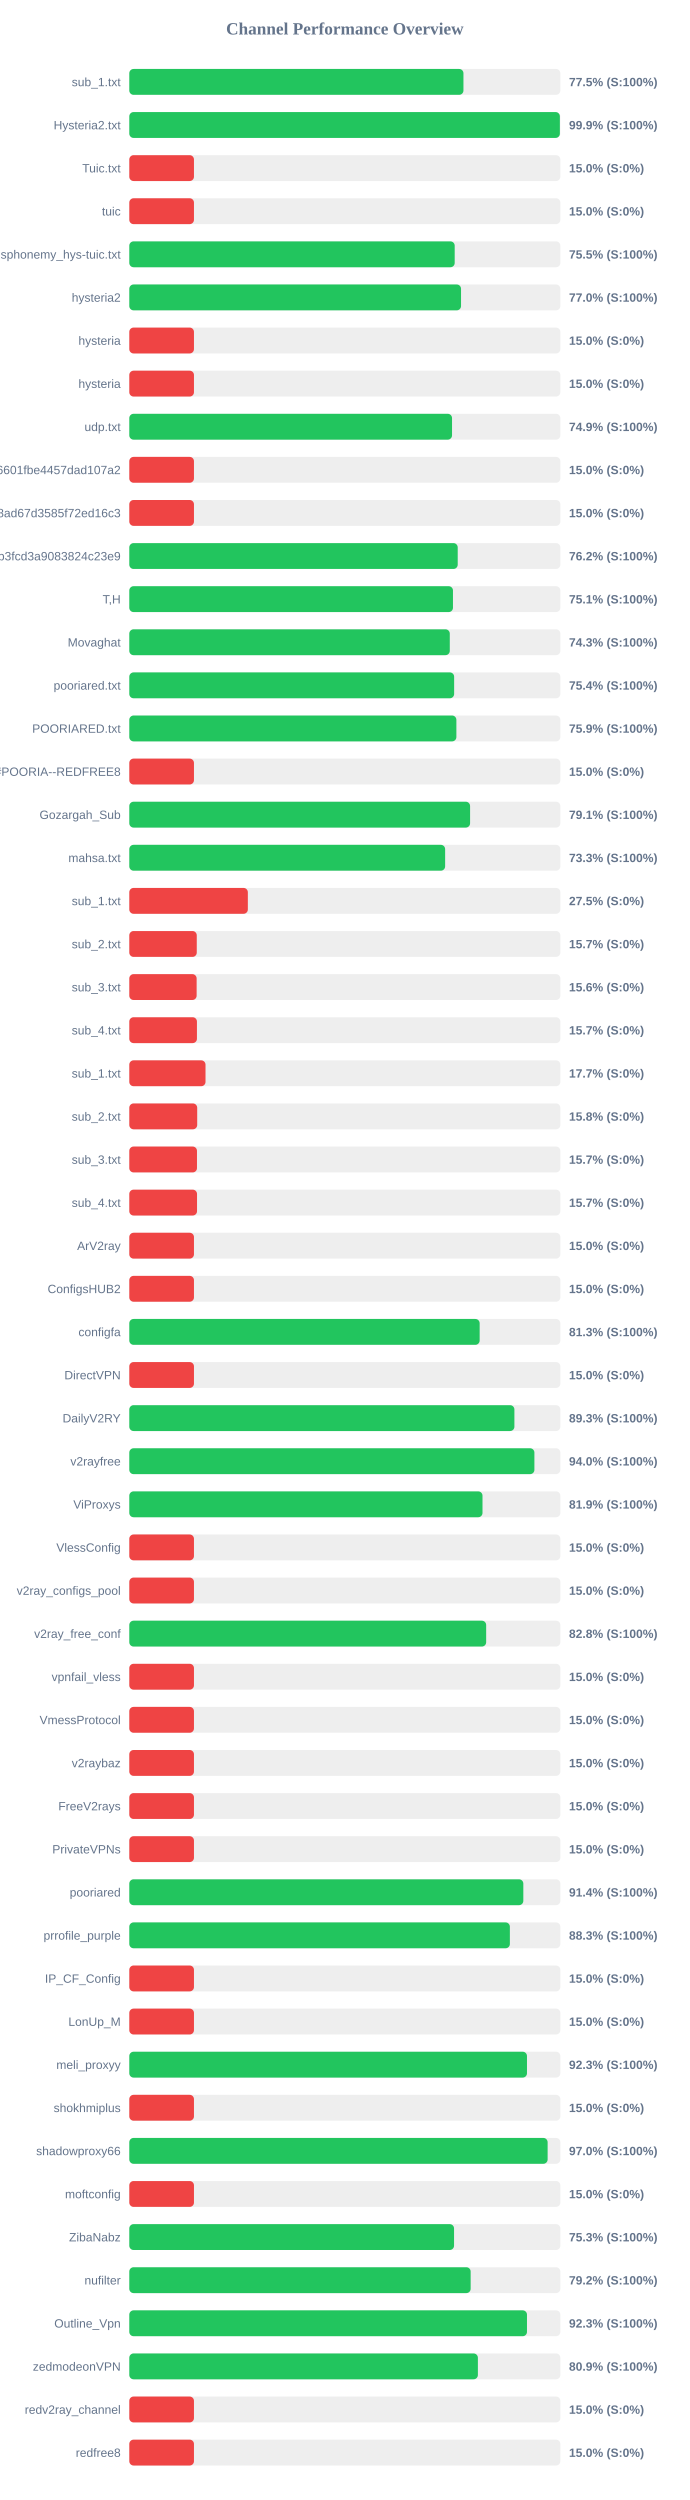
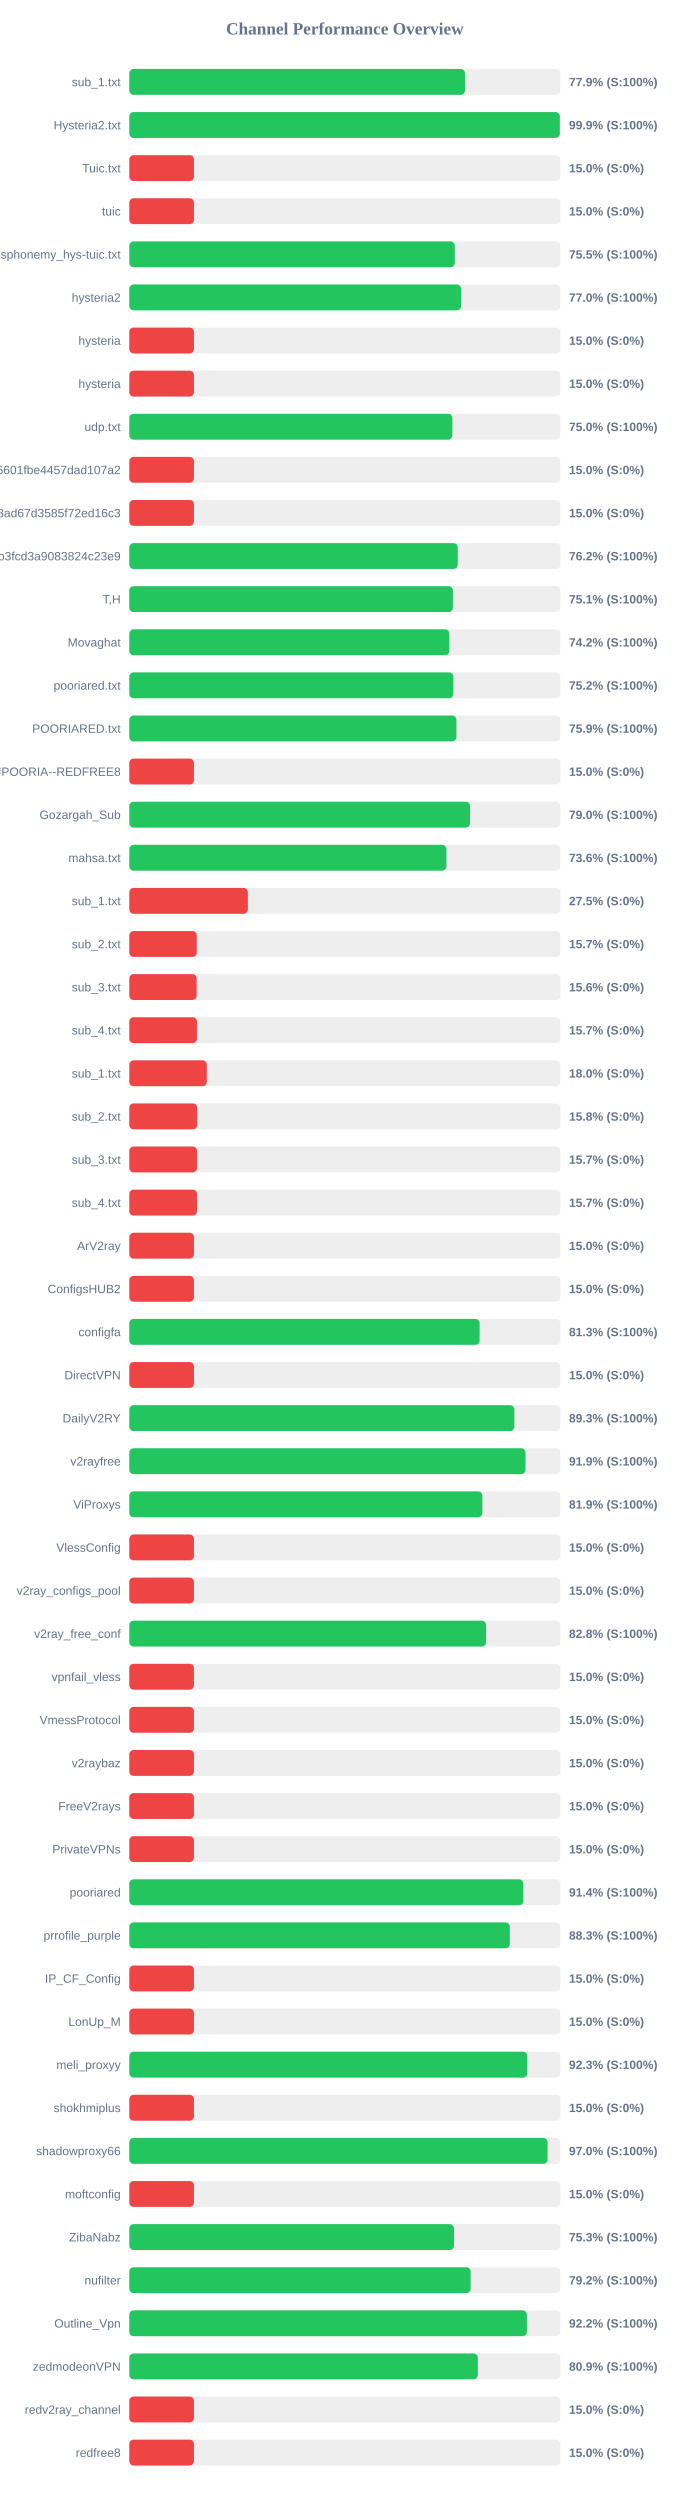
<svg xmlns="http://www.w3.org/2000/svg" width="800" height="2900" version="1.1">
  <style>
        .row { font: 14px Arial; fill: #64748b; }
        .score { font: bold 14px Arial; fill: #64748b; }
    </style>
  <text x="400" y="40" text-anchor="middle" font-size="20px" font-weight="bold" fill="#64748b">Channel Performance Overview</text>
  <rect x="150" y="80" width="500" height="30" fill="#eee" rx="5" />
-   <rect x="150" y="80" width="387.6" height="30" fill="#22c55e" rx="5" />
+   <rect x="150" y="80" width="389.35" height="30" fill="#22c55e" rx="5" />
  <text x="140" y="100" text-anchor="end" class="row">sub_1.txt</text>
-   <text x="660" y="100" text-anchor="start" class="score">77.5% (S:100%)</text>
+   <text x="660" y="100" text-anchor="start" class="score">77.9% (S:100%)</text>
  <rect x="150" y="130" width="500" height="30" fill="#eee" rx="5" />
-   <rect x="150" y="130" width="499.45" height="30" fill="#22c55e" rx="5" />
+   <rect x="150" y="130" width="499.4" height="30" fill="#22c55e" rx="5" />
  <text x="140" y="150" text-anchor="end" class="row">Hysteria2.txt</text>
  <text x="660" y="150" text-anchor="start" class="score">99.9% (S:100%)</text>
  <rect x="150" y="180" width="500" height="30" fill="#eee" rx="5" />
  <rect x="150" y="180" width="75.0" height="30" fill="#ef4444" rx="5" />
  <text x="140" y="200" text-anchor="end" class="row">Tuic.txt</text>
  <text x="660" y="200" text-anchor="start" class="score">15.0% (S:0%)</text>
  <rect x="150" y="230" width="500" height="30" fill="#eee" rx="5" />
  <rect x="150" y="230" width="75.0" height="30" fill="#ef4444" rx="5" />
  <text x="140" y="250" text-anchor="end" class="row">tuic</text>
  <text x="660" y="250" text-anchor="start" class="score">15.0% (S:0%)</text>
  <rect x="150" y="280" width="500" height="30" fill="#eee" rx="5" />
-   <rect x="150" y="280" width="377.45" height="30" fill="#22c55e" rx="5" />
+   <rect x="150" y="280" width="377.55" height="30" fill="#22c55e" rx="5" />
  <text x="140" y="300" text-anchor="end" class="row">ndsphonemy_hys-tuic.txt</text>
  <text x="660" y="300" text-anchor="start" class="score">75.5% (S:100%)</text>
  <rect x="150" y="330" width="500" height="30" fill="#eee" rx="5" />
-   <rect x="150" y="330" width="384.8" height="30" fill="#22c55e" rx="5" />
+   <rect x="150" y="330" width="384.85" height="30" fill="#22c55e" rx="5" />
  <text x="140" y="350" text-anchor="end" class="row">hysteria2</text>
  <text x="660" y="350" text-anchor="start" class="score">77.0% (S:100%)</text>
  <rect x="150" y="380" width="500" height="30" fill="#eee" rx="5" />
  <rect x="150" y="380" width="75.0" height="30" fill="#ef4444" rx="5" />
  <text x="140" y="400" text-anchor="end" class="row">hysteria</text>
  <text x="660" y="400" text-anchor="start" class="score">15.0% (S:0%)</text>
  <rect x="150" y="430" width="500" height="30" fill="#eee" rx="5" />
  <rect x="150" y="430" width="75.0" height="30" fill="#ef4444" rx="5" />
  <text x="140" y="450" text-anchor="end" class="row">hysteria</text>
  <text x="660" y="450" text-anchor="start" class="score">15.0% (S:0%)</text>
  <rect x="150" y="480" width="500" height="30" fill="#eee" rx="5" />
-   <rect x="150" y="480" width="374.35" height="30" fill="#22c55e" rx="5" />
+   <rect x="150" y="480" width="374.75" height="30" fill="#22c55e" rx="5" />
  <text x="140" y="500" text-anchor="end" class="row">udp.txt</text>
-   <text x="660" y="500" text-anchor="start" class="score">74.9% (S:100%)</text>
+   <text x="660" y="500" text-anchor="start" class="score">75.0% (S:100%)</text>
  <rect x="150" y="530" width="500" height="30" fill="#eee" rx="5" />
  <rect x="150" y="530" width="75.0" height="30" fill="#ef4444" rx="5" />
  <text x="140" y="550" text-anchor="end" class="row">6ca22ad3b96aa6601fbe4457dad107a2</text>
  <text x="660" y="550" text-anchor="start" class="score">15.0% (S:0%)</text>
  <rect x="150" y="580" width="500" height="30" fill="#eee" rx="5" />
  <rect x="150" y="580" width="75.0" height="30" fill="#ef4444" rx="5" />
  <text x="140" y="600" text-anchor="end" class="row">d2ddf60933dd08ad67d3585f72ed16c3</text>
  <text x="660" y="600" text-anchor="start" class="score">15.0% (S:0%)</text>
  <rect x="150" y="630" width="500" height="30" fill="#eee" rx="5" />
-   <rect x="150" y="630" width="380.95" height="30" fill="#22c55e" rx="5" />
+   <rect x="150" y="630" width="381.0" height="30" fill="#22c55e" rx="5" />
  <text x="140" y="650" text-anchor="end" class="row">subscribe?token=8bc38a0c131e9b3fcd3a9083824c23e9</text>
  <text x="660" y="650" text-anchor="start" class="score">76.2% (S:100%)</text>
  <rect x="150" y="680" width="500" height="30" fill="#eee" rx="5" />
-   <rect x="150" y="680" width="375.45" height="30" fill="#22c55e" rx="5" />
+   <rect x="150" y="680" width="375.35" height="30" fill="#22c55e" rx="5" />
  <text x="140" y="700" text-anchor="end" class="row">T,H</text>
  <text x="660" y="700" text-anchor="start" class="score">75.1% (S:100%)</text>
  <rect x="150" y="730" width="500" height="30" fill="#eee" rx="5" />
-   <rect x="150" y="730" width="371.75" height="30" fill="#22c55e" rx="5" />
+   <rect x="150" y="730" width="371.2" height="30" fill="#22c55e" rx="5" />
  <text x="140" y="750" text-anchor="end" class="row">Movaghat</text>
-   <text x="660" y="750" text-anchor="start" class="score">74.3% (S:100%)</text>
+   <text x="660" y="750" text-anchor="start" class="score">74.2% (S:100%)</text>
  <rect x="150" y="780" width="500" height="30" fill="#eee" rx="5" />
-   <rect x="150" y="780" width="376.8" height="30" fill="#22c55e" rx="5" />
+   <rect x="150" y="780" width="375.9" height="30" fill="#22c55e" rx="5" />
  <text x="140" y="800" text-anchor="end" class="row">pooriared.txt</text>
-   <text x="660" y="800" text-anchor="start" class="score">75.4% (S:100%)</text>
+   <text x="660" y="800" text-anchor="start" class="score">75.2% (S:100%)</text>
  <rect x="150" y="830" width="500" height="30" fill="#eee" rx="5" />
-   <rect x="150" y="830" width="379.4" height="30" fill="#22c55e" rx="5" />
+   <rect x="150" y="830" width="379.45" height="30" fill="#22c55e" rx="5" />
  <text x="140" y="850" text-anchor="end" class="row">POORIARED.txt</text>
  <text x="660" y="850" text-anchor="start" class="score">75.9% (S:100%)</text>
  <rect x="150" y="880" width="500" height="30" fill="#eee" rx="5" />
  <rect x="150" y="880" width="75.0" height="30" fill="#ef4444" rx="5" />
  <text x="140" y="900" text-anchor="end" class="row">POORIA--REDFREE8.txt#POORIA--REDFREE8</text>
  <text x="660" y="900" text-anchor="start" class="score">15.0% (S:0%)</text>
  <rect x="150" y="930" width="500" height="30" fill="#eee" rx="5" />
-   <rect x="150" y="930" width="395.3" height="30" fill="#22c55e" rx="5" />
+   <rect x="150" y="930" width="395.25" height="30" fill="#22c55e" rx="5" />
  <text x="140" y="950" text-anchor="end" class="row">Gozargah_Sub</text>
-   <text x="660" y="950" text-anchor="start" class="score">79.1% (S:100%)</text>
+   <text x="660" y="950" text-anchor="start" class="score">79.0% (S:100%)</text>
  <rect x="150" y="980" width="500" height="30" fill="#eee" rx="5" />
-   <rect x="150" y="980" width="366.35" height="30" fill="#22c55e" rx="5" />
+   <rect x="150" y="980" width="367.9" height="30" fill="#22c55e" rx="5" />
  <text x="140" y="1000" text-anchor="end" class="row">mahsa.txt</text>
-   <text x="660" y="1000" text-anchor="start" class="score">73.3% (S:100%)</text>
+   <text x="660" y="1000" text-anchor="start" class="score">73.6% (S:100%)</text>
  <rect x="150" y="1030" width="500" height="30" fill="#eee" rx="5" />
  <rect x="150" y="1030" width="137.5" height="30" fill="#ef4444" rx="5" />
  <text x="140" y="1050" text-anchor="end" class="row">sub_1.txt</text>
  <text x="660" y="1050" text-anchor="start" class="score">27.5% (S:0%)</text>
  <rect x="150" y="1080" width="500" height="30" fill="#eee" rx="5" />
  <rect x="150" y="1080" width="78.25" height="30" fill="#ef4444" rx="5" />
  <text x="140" y="1100" text-anchor="end" class="row">sub_2.txt</text>
  <text x="660" y="1100" text-anchor="start" class="score">15.7% (S:0%)</text>
  <rect x="150" y="1130" width="500" height="30" fill="#eee" rx="5" />
  <rect x="150" y="1130" width="78.1" height="30" fill="#ef4444" rx="5" />
  <text x="140" y="1150" text-anchor="end" class="row">sub_3.txt</text>
  <text x="660" y="1150" text-anchor="start" class="score">15.6% (S:0%)</text>
  <rect x="150" y="1180" width="500" height="30" fill="#eee" rx="5" />
  <rect x="150" y="1180" width="78.45" height="30" fill="#ef4444" rx="5" />
  <text x="140" y="1200" text-anchor="end" class="row">sub_4.txt</text>
  <text x="660" y="1200" text-anchor="start" class="score">15.7% (S:0%)</text>
  <rect x="150" y="1230" width="500" height="30" fill="#eee" rx="5" />
-   <rect x="150" y="1230" width="88.4" height="30" fill="#ef4444" rx="5" />
+   <rect x="150" y="1230" width="89.9" height="30" fill="#ef4444" rx="5" />
  <text x="140" y="1250" text-anchor="end" class="row">sub_1.txt</text>
-   <text x="660" y="1250" text-anchor="start" class="score">17.7% (S:0%)</text>
+   <text x="660" y="1250" text-anchor="start" class="score">18.0% (S:0%)</text>
  <rect x="150" y="1280" width="500" height="30" fill="#eee" rx="5" />
  <rect x="150" y="1280" width="78.75" height="30" fill="#ef4444" rx="5" />
  <text x="140" y="1300" text-anchor="end" class="row">sub_2.txt</text>
  <text x="660" y="1300" text-anchor="start" class="score">15.8% (S:0%)</text>
  <rect x="150" y="1330" width="500" height="30" fill="#eee" rx="5" />
  <rect x="150" y="1330" width="78.5" height="30" fill="#ef4444" rx="5" />
  <text x="140" y="1350" text-anchor="end" class="row">sub_3.txt</text>
  <text x="660" y="1350" text-anchor="start" class="score">15.7% (S:0%)</text>
  <rect x="150" y="1380" width="500" height="30" fill="#eee" rx="5" />
  <rect x="150" y="1380" width="78.55" height="30" fill="#ef4444" rx="5" />
  <text x="140" y="1400" text-anchor="end" class="row">sub_4.txt</text>
  <text x="660" y="1400" text-anchor="start" class="score">15.7% (S:0%)</text>
  <rect x="150" y="1430" width="500" height="30" fill="#eee" rx="5" />
  <rect x="150" y="1430" width="75.0" height="30" fill="#ef4444" rx="5" />
  <text x="140" y="1450" text-anchor="end" class="row">ArV2ray</text>
  <text x="660" y="1450" text-anchor="start" class="score">15.0% (S:0%)</text>
  <rect x="150" y="1480" width="500" height="30" fill="#eee" rx="5" />
  <rect x="150" y="1480" width="75.0" height="30" fill="#ef4444" rx="5" />
  <text x="140" y="1500" text-anchor="end" class="row">ConfigsHUB2</text>
  <text x="660" y="1500" text-anchor="start" class="score">15.0% (S:0%)</text>
  <rect x="150" y="1530" width="500" height="30" fill="#eee" rx="5" />
-   <rect x="150" y="1530" width="406.4" height="30" fill="#22c55e" rx="5" />
+   <rect x="150" y="1530" width="406.35" height="30" fill="#22c55e" rx="5" />
  <text x="140" y="1550" text-anchor="end" class="row">configfa</text>
  <text x="660" y="1550" text-anchor="start" class="score">81.3% (S:100%)</text>
  <rect x="150" y="1580" width="500" height="30" fill="#eee" rx="5" />
  <rect x="150" y="1580" width="75.0" height="30" fill="#ef4444" rx="5" />
  <text x="140" y="1600" text-anchor="end" class="row">DirectVPN</text>
  <text x="660" y="1600" text-anchor="start" class="score">15.0% (S:0%)</text>
  <rect x="150" y="1630" width="500" height="30" fill="#eee" rx="5" />
-   <rect x="150" y="1630" width="446.7" height="30" fill="#22c55e" rx="5" />
+   <rect x="150" y="1630" width="446.65" height="30" fill="#22c55e" rx="5" />
  <text x="140" y="1650" text-anchor="end" class="row">DailyV2RY</text>
  <text x="660" y="1650" text-anchor="start" class="score">89.3% (S:100%)</text>
  <rect x="150" y="1680" width="500" height="30" fill="#eee" rx="5" />
-   <rect x="150" y="1680" width="469.9" height="30" fill="#22c55e" rx="5" />
+   <rect x="150" y="1680" width="459.6" height="30" fill="#22c55e" rx="5" />
  <text x="140" y="1700" text-anchor="end" class="row">v2rayfree</text>
-   <text x="660" y="1700" text-anchor="start" class="score">94.0% (S:100%)</text>
+   <text x="660" y="1700" text-anchor="start" class="score">91.9% (S:100%)</text>
  <rect x="150" y="1730" width="500" height="30" fill="#eee" rx="5" />
-   <rect x="150" y="1730" width="409.7" height="30" fill="#22c55e" rx="5" />
+   <rect x="150" y="1730" width="409.5" height="30" fill="#22c55e" rx="5" />
  <text x="140" y="1750" text-anchor="end" class="row">ViProxys</text>
  <text x="660" y="1750" text-anchor="start" class="score">81.9% (S:100%)</text>
  <rect x="150" y="1780" width="500" height="30" fill="#eee" rx="5" />
  <rect x="150" y="1780" width="75.0" height="30" fill="#ef4444" rx="5" />
  <text x="140" y="1800" text-anchor="end" class="row">VlessConfig</text>
  <text x="660" y="1800" text-anchor="start" class="score">15.0% (S:0%)</text>
  <rect x="150" y="1830" width="500" height="30" fill="#eee" rx="5" />
  <rect x="150" y="1830" width="75.0" height="30" fill="#ef4444" rx="5" />
  <text x="140" y="1850" text-anchor="end" class="row">v2ray_configs_pool</text>
  <text x="660" y="1850" text-anchor="start" class="score">15.0% (S:0%)</text>
  <rect x="150" y="1880" width="500" height="30" fill="#eee" rx="5" />
-   <rect x="150" y="1880" width="413.95" height="30" fill="#22c55e" rx="5" />
+   <rect x="150" y="1880" width="413.85" height="30" fill="#22c55e" rx="5" />
  <text x="140" y="1900" text-anchor="end" class="row">v2ray_free_conf</text>
  <text x="660" y="1900" text-anchor="start" class="score">82.8% (S:100%)</text>
  <rect x="150" y="1930" width="500" height="30" fill="#eee" rx="5" />
  <rect x="150" y="1930" width="75.0" height="30" fill="#ef4444" rx="5" />
  <text x="140" y="1950" text-anchor="end" class="row">vpnfail_vless</text>
  <text x="660" y="1950" text-anchor="start" class="score">15.0% (S:0%)</text>
  <rect x="150" y="1980" width="500" height="30" fill="#eee" rx="5" />
  <rect x="150" y="1980" width="75.0" height="30" fill="#ef4444" rx="5" />
  <text x="140" y="2000" text-anchor="end" class="row">VmessProtocol</text>
  <text x="660" y="2000" text-anchor="start" class="score">15.0% (S:0%)</text>
  <rect x="150" y="2030" width="500" height="30" fill="#eee" rx="5" />
  <rect x="150" y="2030" width="75.0" height="30" fill="#ef4444" rx="5" />
  <text x="140" y="2050" text-anchor="end" class="row">v2raybaz</text>
  <text x="660" y="2050" text-anchor="start" class="score">15.0% (S:0%)</text>
  <rect x="150" y="2080" width="500" height="30" fill="#eee" rx="5" />
  <rect x="150" y="2080" width="75.0" height="30" fill="#ef4444" rx="5" />
  <text x="140" y="2100" text-anchor="end" class="row">FreeV2rays</text>
  <text x="660" y="2100" text-anchor="start" class="score">15.0% (S:0%)</text>
  <rect x="150" y="2130" width="500" height="30" fill="#eee" rx="5" />
  <rect x="150" y="2130" width="75.0" height="30" fill="#ef4444" rx="5" />
  <text x="140" y="2150" text-anchor="end" class="row">PrivateVPNs</text>
  <text x="660" y="2150" text-anchor="start" class="score">15.0% (S:0%)</text>
  <rect x="150" y="2180" width="500" height="30" fill="#eee" rx="5" />
  <rect x="150" y="2180" width="457.05" height="30" fill="#22c55e" rx="5" />
  <text x="140" y="2200" text-anchor="end" class="row">pooriared</text>
  <text x="660" y="2200" text-anchor="start" class="score">91.4% (S:100%)</text>
  <rect x="150" y="2230" width="500" height="30" fill="#eee" rx="5" />
-   <rect x="150" y="2230" width="441.45" height="30" fill="#22c55e" rx="5" />
+   <rect x="150" y="2230" width="441.4" height="30" fill="#22c55e" rx="5" />
  <text x="140" y="2250" text-anchor="end" class="row">prrofile_purple</text>
  <text x="660" y="2250" text-anchor="start" class="score">88.3% (S:100%)</text>
  <rect x="150" y="2280" width="500" height="30" fill="#eee" rx="5" />
  <rect x="150" y="2280" width="75.0" height="30" fill="#ef4444" rx="5" />
  <text x="140" y="2300" text-anchor="end" class="row">IP_CF_Config</text>
  <text x="660" y="2300" text-anchor="start" class="score">15.0% (S:0%)</text>
  <rect x="150" y="2330" width="500" height="30" fill="#eee" rx="5" />
  <rect x="150" y="2330" width="75.0" height="30" fill="#ef4444" rx="5" />
  <text x="140" y="2350" text-anchor="end" class="row">LonUp_M</text>
  <text x="660" y="2350" text-anchor="start" class="score">15.0% (S:0%)</text>
  <rect x="150" y="2380" width="500" height="30" fill="#eee" rx="5" />
-   <rect x="150" y="2380" width="461.3" height="30" fill="#22c55e" rx="5" />
+   <rect x="150" y="2380" width="461.65" height="30" fill="#22c55e" rx="5" />
  <text x="140" y="2400" text-anchor="end" class="row">meli_proxyy</text>
  <text x="660" y="2400" text-anchor="start" class="score">92.3% (S:100%)</text>
  <rect x="150" y="2430" width="500" height="30" fill="#eee" rx="5" />
  <rect x="150" y="2430" width="75.0" height="30" fill="#ef4444" rx="5" />
  <text x="140" y="2450" text-anchor="end" class="row">shokhmiplus</text>
  <text x="660" y="2450" text-anchor="start" class="score">15.0% (S:0%)</text>
  <rect x="150" y="2480" width="500" height="30" fill="#eee" rx="5" />
-   <rect x="150" y="2480" width="485.25" height="30" fill="#22c55e" rx="5" />
+   <rect x="150" y="2480" width="485.2" height="30" fill="#22c55e" rx="5" />
  <text x="140" y="2500" text-anchor="end" class="row">shadowproxy66</text>
  <text x="660" y="2500" text-anchor="start" class="score">97.0% (S:100%)</text>
  <rect x="150" y="2530" width="500" height="30" fill="#eee" rx="5" />
  <rect x="150" y="2530" width="75.0" height="30" fill="#ef4444" rx="5" />
  <text x="140" y="2550" text-anchor="end" class="row">moftconfig</text>
  <text x="660" y="2550" text-anchor="start" class="score">15.0% (S:0%)</text>
  <rect x="150" y="2580" width="500" height="30" fill="#eee" rx="5" />
-   <rect x="150" y="2580" width="376.7" height="30" fill="#22c55e" rx="5" />
+   <rect x="150" y="2580" width="376.6" height="30" fill="#22c55e" rx="5" />
  <text x="140" y="2600" text-anchor="end" class="row">ZibaNabz</text>
  <text x="660" y="2600" text-anchor="start" class="score">75.3% (S:100%)</text>
  <rect x="150" y="2630" width="500" height="30" fill="#eee" rx="5" />
-   <rect x="150" y="2630" width="395.95" height="30" fill="#22c55e" rx="5" />
+   <rect x="150" y="2630" width="395.9" height="30" fill="#22c55e" rx="5" />
  <text x="140" y="2650" text-anchor="end" class="row">nufilter</text>
  <text x="660" y="2650" text-anchor="start" class="score">79.2% (S:100%)</text>
  <rect x="150" y="2680" width="500" height="30" fill="#eee" rx="5" />
-   <rect x="150" y="2680" width="461.3" height="30" fill="#22c55e" rx="5" />
+   <rect x="150" y="2680" width="461.2" height="30" fill="#22c55e" rx="5" />
  <text x="140" y="2700" text-anchor="end" class="row">Outline_Vpn</text>
-   <text x="660" y="2700" text-anchor="start" class="score">92.3% (S:100%)</text>
+   <text x="660" y="2700" text-anchor="start" class="score">92.2% (S:100%)</text>
  <rect x="150" y="2730" width="500" height="30" fill="#eee" rx="5" />
-   <rect x="150" y="2730" width="404.35" height="30" fill="#22c55e" rx="5" />
+   <rect x="150" y="2730" width="404.3" height="30" fill="#22c55e" rx="5" />
  <text x="140" y="2750" text-anchor="end" class="row">zedmodeonVPN</text>
  <text x="660" y="2750" text-anchor="start" class="score">80.9% (S:100%)</text>
  <rect x="150" y="2780" width="500" height="30" fill="#eee" rx="5" />
  <rect x="150" y="2780" width="75.0" height="30" fill="#ef4444" rx="5" />
  <text x="140" y="2800" text-anchor="end" class="row">redv2ray_channel</text>
  <text x="660" y="2800" text-anchor="start" class="score">15.0% (S:0%)</text>
  <rect x="150" y="2830" width="500" height="30" fill="#eee" rx="5" />
  <rect x="150" y="2830" width="75.0" height="30" fill="#ef4444" rx="5" />
  <text x="140" y="2850" text-anchor="end" class="row">redfree8</text>
  <text x="660" y="2850" text-anchor="start" class="score">15.0% (S:0%)</text>
</svg>
